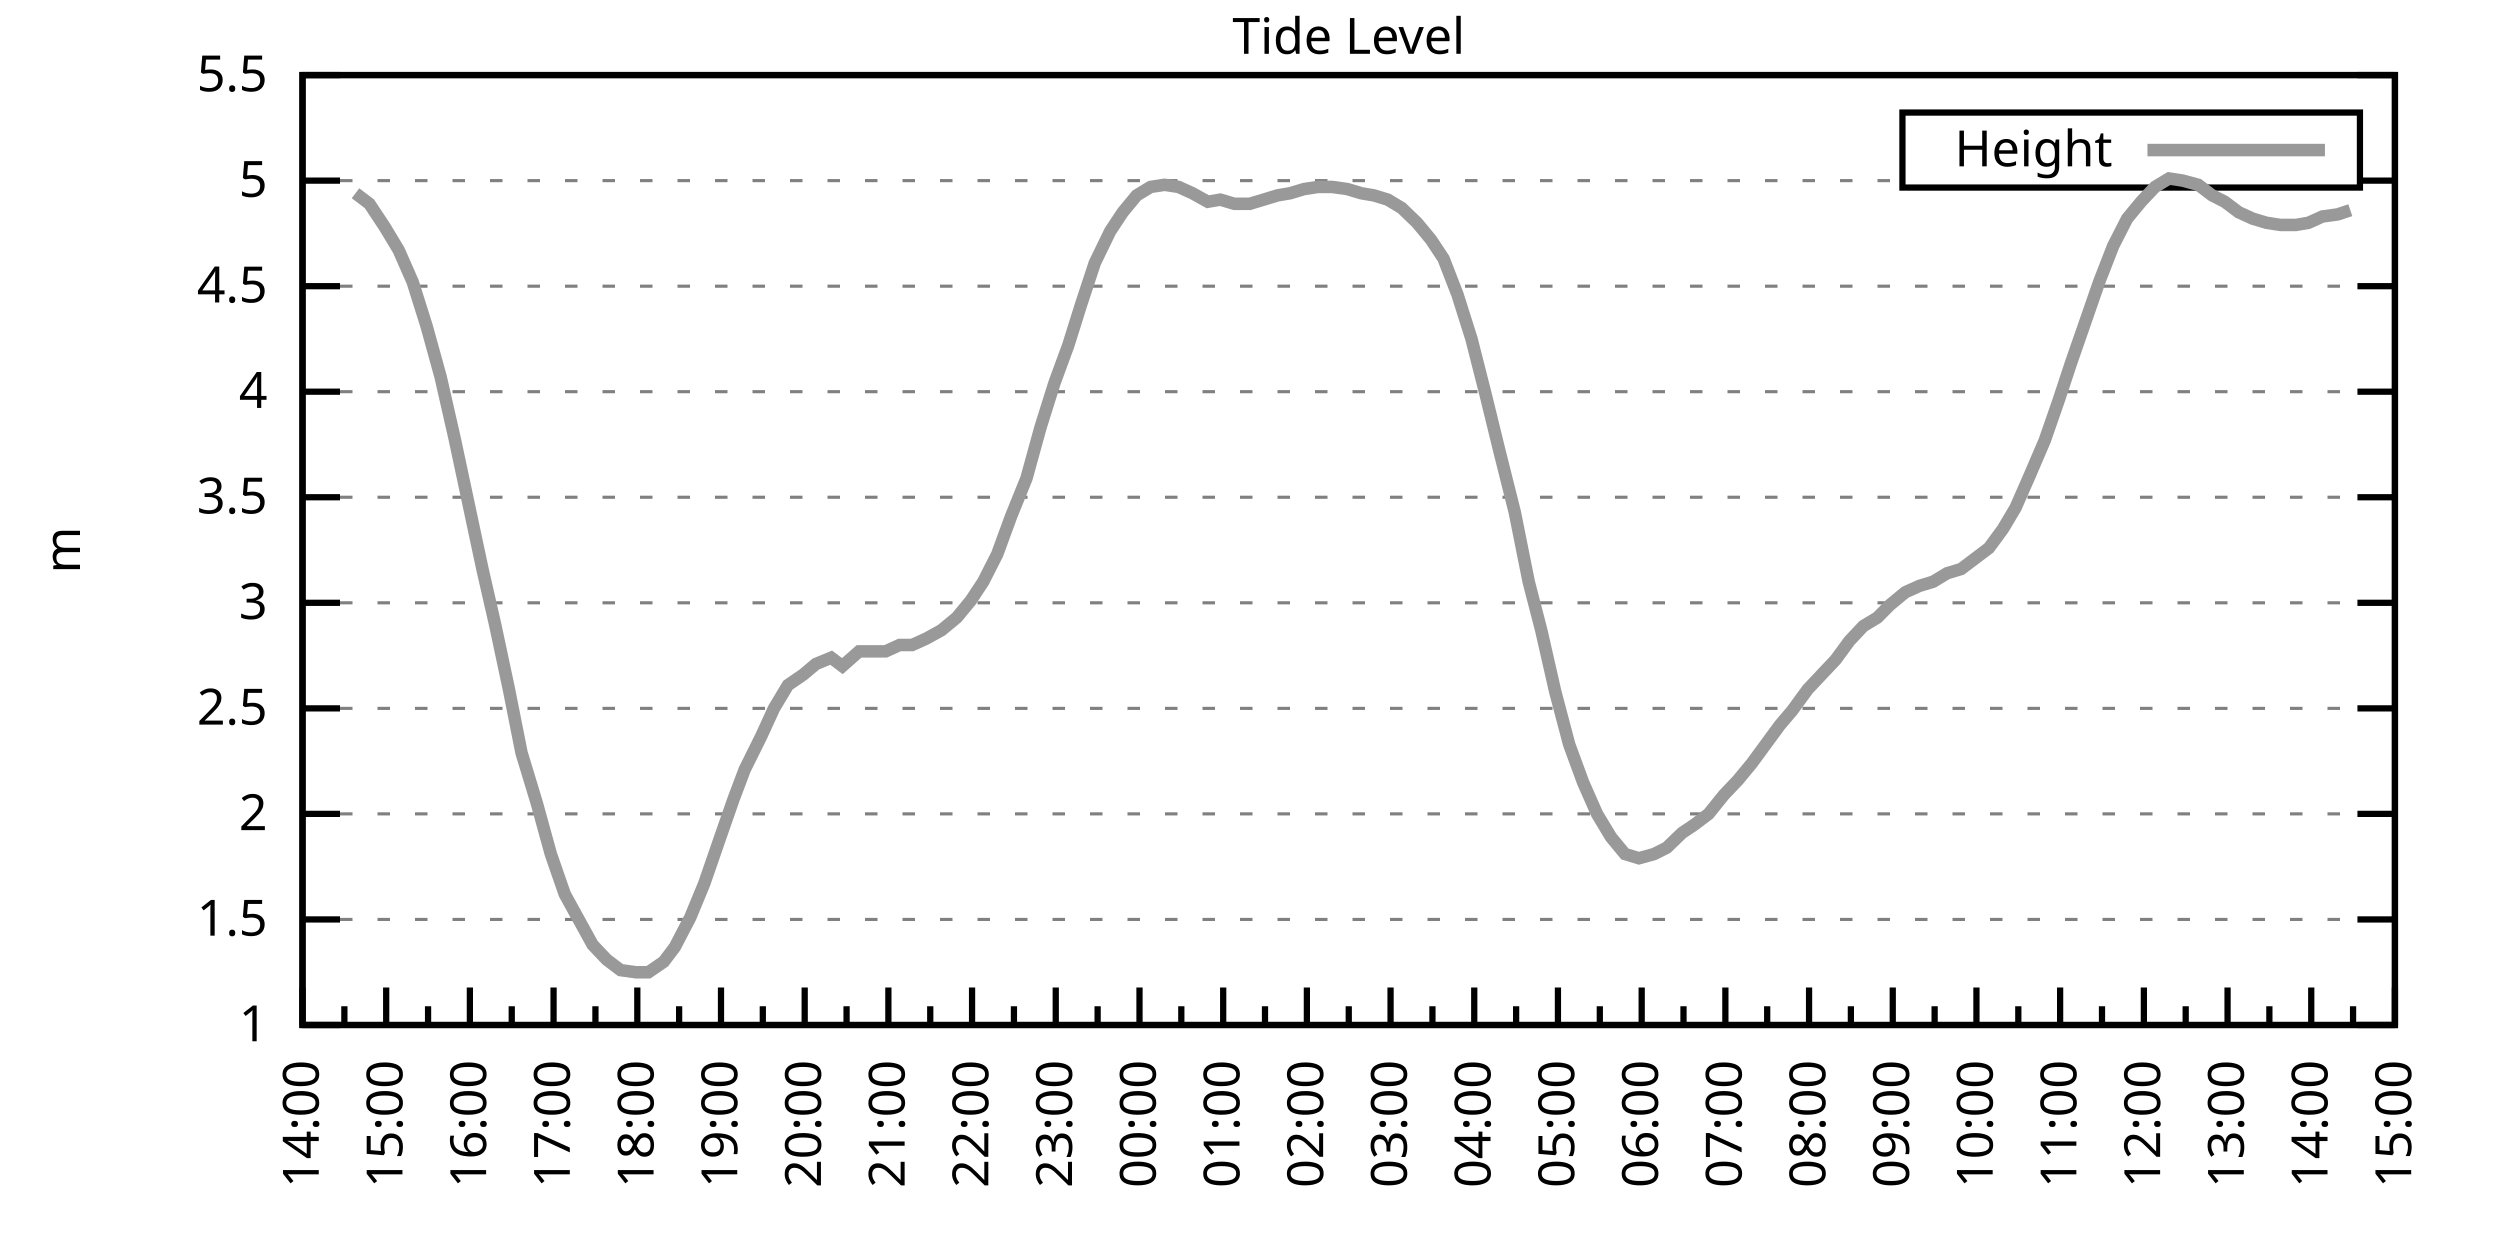
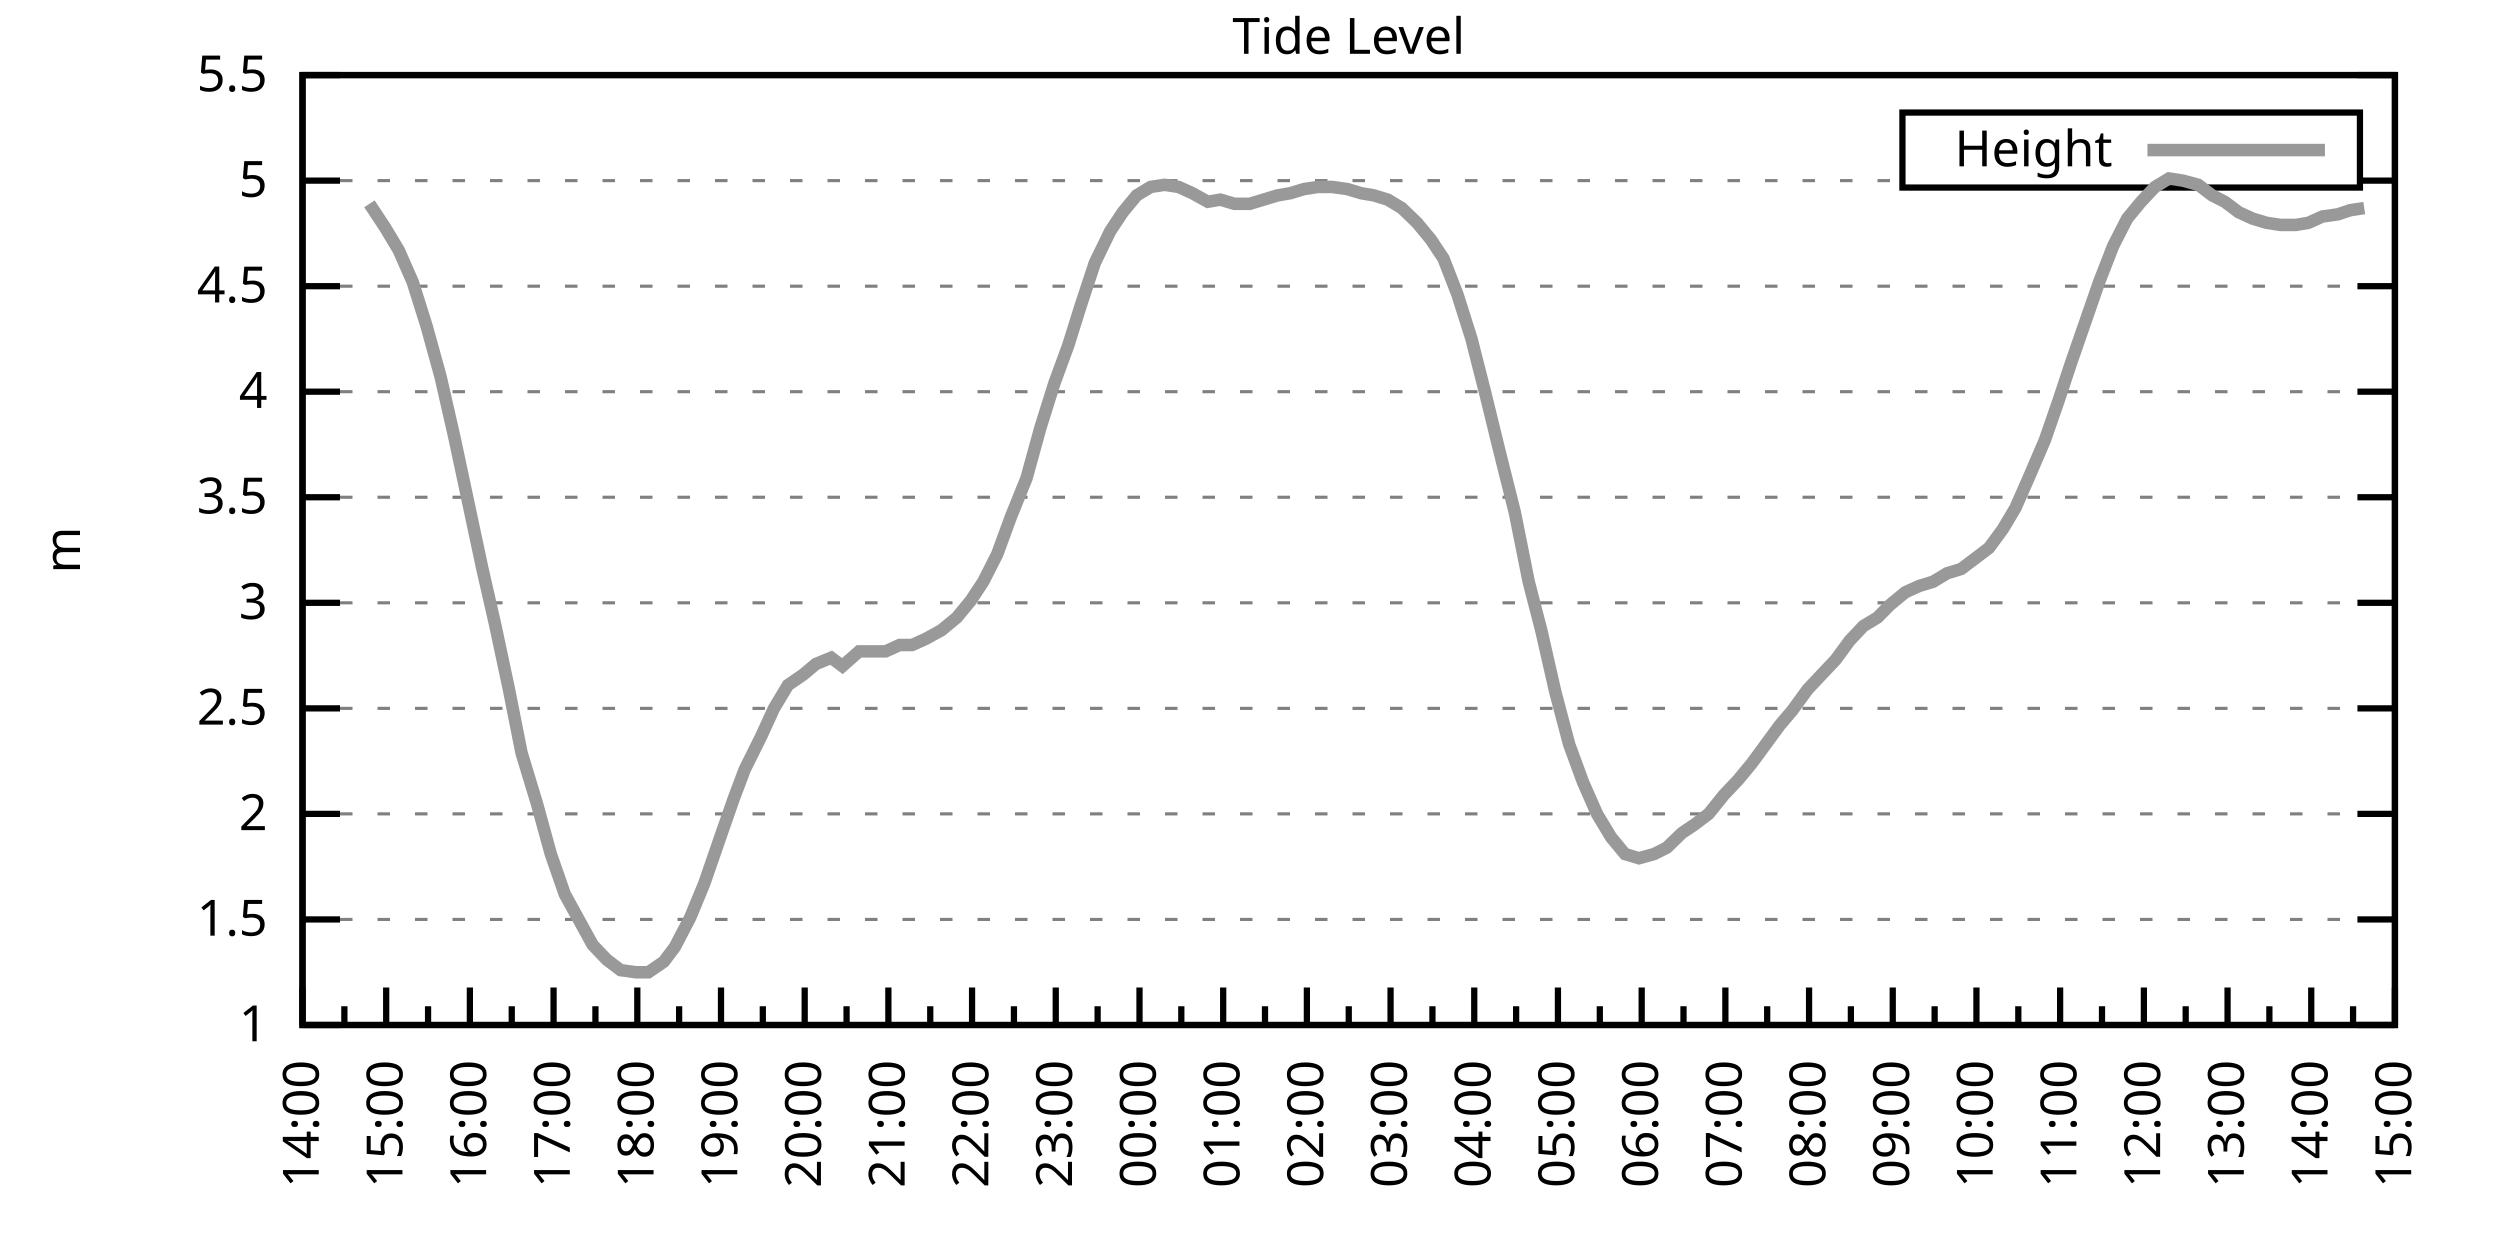
<svg xmlns="http://www.w3.org/2000/svg" xmlns:xlink="http://www.w3.org/1999/xlink" width="400" height="200" viewBox="0 0 400 200">
  <g id="gnuplot_canvas">
    <rect x="0" y="0" width="400" height="200" fill="none" />
    <defs>
      <circle id="gpDot" r="0.5" stroke-width="0.5" stroke="currentColor" />
      <path id="gpPt0" stroke-width="0.333" stroke="currentColor" d="M-1,0 h2 M0,-1 v2" />
      <path id="gpPt1" stroke-width="0.333" stroke="currentColor" d="M-1,-1 L1,1 M1,-1 L-1,1" />
      <path id="gpPt2" stroke-width="0.333" stroke="currentColor" d="M-1,0 L1,0 M0,-1 L0,1 M-1,-1 L1,1 M-1,1 L1,-1" />
      <rect id="gpPt3" stroke-width="0.333" stroke="currentColor" x="-1" y="-1" width="2" height="2" />
      <rect id="gpPt4" stroke-width="0.333" stroke="currentColor" fill="currentColor" x="-1" y="-1" width="2" height="2" />
      <circle id="gpPt5" stroke-width="0.333" stroke="currentColor" cx="0" cy="0" r="1" />
      <use xlink:href="#gpPt5" id="gpPt6" fill="currentColor" stroke="none" />
      <path id="gpPt7" stroke-width="0.333" stroke="currentColor" d="M0,-1.33 L-1.33,0.67 L1.33,0.67 z" />
      <use xlink:href="#gpPt7" id="gpPt8" fill="currentColor" stroke="none" />
      <use xlink:href="#gpPt7" id="gpPt9" stroke="currentColor" transform="rotate(180)" />
      <use xlink:href="#gpPt9" id="gpPt10" fill="currentColor" stroke="none" />
      <use xlink:href="#gpPt3" id="gpPt11" stroke="currentColor" transform="rotate(45)" />
      <use xlink:href="#gpPt11" id="gpPt12" fill="currentColor" stroke="none" />
      <path id="gpPt13" stroke-width="0.333" stroke="currentColor" d="M0,1.330 L1.265,0.411 L0.782,-1.067 L-0.782,-1.076 L-1.265,0.411 z" />
      <use xlink:href="#gpPt13" id="gpPt14" fill="currentColor" stroke="none" />
      <filter id="textbox" filterUnits="objectBoundingBox" x="0" y="0" height="1" width="1">
        <feFlood flood-color="white" flood-opacity="1" result="bgnd" />
        <feComposite in="SourceGraphic" in2="bgnd" operator="atop" />
      </filter>
      <filter id="greybox" filterUnits="objectBoundingBox" x="0" y="0" height="1" width="1">
        <feFlood flood-color="lightgrey" flood-opacity="1" result="grey" />
        <feComposite in="SourceGraphic" in2="grey" operator="atop" />
      </filter>
    </defs>
    <g fill="none" color="white" stroke="currentColor" stroke-width="1.00" stroke-linecap="butt" stroke-linejoin="miter">
</g>
    <g fill="none" color="black" stroke="currentColor" stroke-width="1.00" stroke-linecap="butt" stroke-linejoin="miter">
      <g stroke="none" shape-rendering="crispEdges">
        <polygon fill="rgb(255, 255, 255)" points="48.40,164.00 383.18,164.00 383.18,12.02 48.40,12.02 " />
      </g>
    </g>
    <g fill="none" color="black" stroke="currentColor" stroke-width="1.00" stroke-linecap="butt" stroke-linejoin="miter">
</g>
    <g fill="none" color="black" stroke="black" stroke-width="0.50" stroke-linecap="butt" stroke-linejoin="miter">
</g>
    <g fill="none" color="gray" stroke="currentColor" stroke-width="0.50" stroke-linecap="butt" stroke-linejoin="miter">
      <path stroke="gray" stroke-dasharray="2,4" class="gridline" d="M48.40,164.00 L383.19,164.00  " />
    </g>
    <g fill="none" color="gray" stroke="gray" stroke-width="1.00" stroke-linecap="butt" stroke-linejoin="miter">
</g>
    <g fill="none" color="black" stroke="currentColor" stroke-width="1.00" stroke-linecap="butt" stroke-linejoin="miter">
      <path stroke="black" d="M48.40,164.00 L54.40,164.00 M383.19,164.00 L377.19,164.00  " />
      <g transform="translate(42.80,166.60)" stroke="none" fill="black" font-family="Sans" font-size="8.00" text-anchor="end">
        <text>
          <tspan font-family="Sans"> 1</tspan>
        </text>
      </g>
    </g>
    <g fill="none" color="black" stroke="currentColor" stroke-width="1.00" stroke-linecap="butt" stroke-linejoin="miter">
</g>
    <g fill="none" color="black" stroke="black" stroke-width="0.50" stroke-linecap="butt" stroke-linejoin="miter">
</g>
    <g fill="none" color="gray" stroke="currentColor" stroke-width="0.50" stroke-linecap="butt" stroke-linejoin="miter">
      <path stroke="gray" stroke-dasharray="2,4" class="gridline" d="M48.40,147.11 L383.19,147.11  " />
    </g>
    <g fill="none" color="gray" stroke="gray" stroke-width="1.00" stroke-linecap="butt" stroke-linejoin="miter">
</g>
    <g fill="none" color="black" stroke="currentColor" stroke-width="1.00" stroke-linecap="butt" stroke-linejoin="miter">
      <path stroke="black" d="M48.40,147.11 L54.40,147.11 M383.19,147.11 L377.19,147.11  " />
      <g transform="translate(42.80,149.71)" stroke="none" fill="black" font-family="Sans" font-size="8.00" text-anchor="end">
        <text>
          <tspan font-family="Sans"> 1.5</tspan>
        </text>
      </g>
    </g>
    <g fill="none" color="black" stroke="currentColor" stroke-width="1.00" stroke-linecap="butt" stroke-linejoin="miter">
</g>
    <g fill="none" color="black" stroke="black" stroke-width="0.50" stroke-linecap="butt" stroke-linejoin="miter">
</g>
    <g fill="none" color="gray" stroke="currentColor" stroke-width="0.50" stroke-linecap="butt" stroke-linejoin="miter">
      <path stroke="gray" stroke-dasharray="2,4" class="gridline" d="M48.40,130.22 L383.19,130.22  " />
    </g>
    <g fill="none" color="gray" stroke="gray" stroke-width="1.00" stroke-linecap="butt" stroke-linejoin="miter">
</g>
    <g fill="none" color="black" stroke="currentColor" stroke-width="1.00" stroke-linecap="butt" stroke-linejoin="miter">
      <path stroke="black" d="M48.40,130.22 L54.40,130.22 M383.19,130.22 L377.19,130.22  " />
      <g transform="translate(42.80,132.82)" stroke="none" fill="black" font-family="Sans" font-size="8.00" text-anchor="end">
        <text>
          <tspan font-family="Sans"> 2</tspan>
        </text>
      </g>
    </g>
    <g fill="none" color="black" stroke="currentColor" stroke-width="1.00" stroke-linecap="butt" stroke-linejoin="miter">
</g>
    <g fill="none" color="black" stroke="black" stroke-width="0.50" stroke-linecap="butt" stroke-linejoin="miter">
</g>
    <g fill="none" color="gray" stroke="currentColor" stroke-width="0.50" stroke-linecap="butt" stroke-linejoin="miter">
      <path stroke="gray" stroke-dasharray="2,4" class="gridline" d="M48.40,113.34 L383.19,113.34  " />
    </g>
    <g fill="none" color="gray" stroke="gray" stroke-width="1.00" stroke-linecap="butt" stroke-linejoin="miter">
</g>
    <g fill="none" color="black" stroke="currentColor" stroke-width="1.00" stroke-linecap="butt" stroke-linejoin="miter">
      <path stroke="black" d="M48.40,113.34 L54.40,113.34 M383.19,113.34 L377.19,113.34  " />
      <g transform="translate(42.80,115.94)" stroke="none" fill="black" font-family="Sans" font-size="8.00" text-anchor="end">
        <text>
          <tspan font-family="Sans"> 2.5</tspan>
        </text>
      </g>
    </g>
    <g fill="none" color="black" stroke="currentColor" stroke-width="1.00" stroke-linecap="butt" stroke-linejoin="miter">
</g>
    <g fill="none" color="black" stroke="black" stroke-width="0.50" stroke-linecap="butt" stroke-linejoin="miter">
</g>
    <g fill="none" color="gray" stroke="currentColor" stroke-width="0.50" stroke-linecap="butt" stroke-linejoin="miter">
      <path stroke="gray" stroke-dasharray="2,4" class="gridline" d="M48.40,96.45 L383.19,96.45  " />
    </g>
    <g fill="none" color="gray" stroke="gray" stroke-width="1.00" stroke-linecap="butt" stroke-linejoin="miter">
</g>
    <g fill="none" color="black" stroke="currentColor" stroke-width="1.00" stroke-linecap="butt" stroke-linejoin="miter">
      <path stroke="black" d="M48.40,96.45 L54.40,96.45 M383.19,96.45 L377.19,96.45  " />
      <g transform="translate(42.80,99.05)" stroke="none" fill="black" font-family="Sans" font-size="8.00" text-anchor="end">
        <text>
          <tspan font-family="Sans"> 3</tspan>
        </text>
      </g>
    </g>
    <g fill="none" color="black" stroke="currentColor" stroke-width="1.00" stroke-linecap="butt" stroke-linejoin="miter">
</g>
    <g fill="none" color="black" stroke="black" stroke-width="0.50" stroke-linecap="butt" stroke-linejoin="miter">
</g>
    <g fill="none" color="gray" stroke="currentColor" stroke-width="0.50" stroke-linecap="butt" stroke-linejoin="miter">
      <path stroke="gray" stroke-dasharray="2,4" class="gridline" d="M48.40,79.56 L383.19,79.56  " />
    </g>
    <g fill="none" color="gray" stroke="gray" stroke-width="1.00" stroke-linecap="butt" stroke-linejoin="miter">
</g>
    <g fill="none" color="black" stroke="currentColor" stroke-width="1.00" stroke-linecap="butt" stroke-linejoin="miter">
      <path stroke="black" d="M48.40,79.56 L54.40,79.56 M383.19,79.56 L377.19,79.56  " />
      <g transform="translate(42.80,82.16)" stroke="none" fill="black" font-family="Sans" font-size="8.00" text-anchor="end">
        <text>
          <tspan font-family="Sans"> 3.5</tspan>
        </text>
      </g>
    </g>
    <g fill="none" color="black" stroke="currentColor" stroke-width="1.00" stroke-linecap="butt" stroke-linejoin="miter">
</g>
    <g fill="none" color="black" stroke="black" stroke-width="0.50" stroke-linecap="butt" stroke-linejoin="miter">
</g>
    <g fill="none" color="gray" stroke="currentColor" stroke-width="0.50" stroke-linecap="butt" stroke-linejoin="miter">
      <path stroke="gray" stroke-dasharray="2,4" class="gridline" d="M48.40,62.67 L383.19,62.67  " />
    </g>
    <g fill="none" color="gray" stroke="gray" stroke-width="1.00" stroke-linecap="butt" stroke-linejoin="miter">
</g>
    <g fill="none" color="black" stroke="currentColor" stroke-width="1.00" stroke-linecap="butt" stroke-linejoin="miter">
      <path stroke="black" d="M48.40,62.67 L54.40,62.67 M383.19,62.67 L377.19,62.67  " />
      <g transform="translate(42.80,65.27)" stroke="none" fill="black" font-family="Sans" font-size="8.00" text-anchor="end">
        <text>
          <tspan font-family="Sans"> 4</tspan>
        </text>
      </g>
    </g>
    <g fill="none" color="black" stroke="currentColor" stroke-width="1.00" stroke-linecap="butt" stroke-linejoin="miter">
</g>
    <g fill="none" color="black" stroke="black" stroke-width="0.50" stroke-linecap="butt" stroke-linejoin="miter">
</g>
    <g fill="none" color="gray" stroke="currentColor" stroke-width="0.50" stroke-linecap="butt" stroke-linejoin="miter">
      <path stroke="gray" stroke-dasharray="2,4" class="gridline" d="M48.40,45.79 L383.19,45.79  " />
    </g>
    <g fill="none" color="gray" stroke="gray" stroke-width="1.00" stroke-linecap="butt" stroke-linejoin="miter">
</g>
    <g fill="none" color="black" stroke="currentColor" stroke-width="1.00" stroke-linecap="butt" stroke-linejoin="miter">
      <path stroke="black" d="M48.40,45.79 L54.40,45.79 M383.19,45.79 L377.19,45.79  " />
      <g transform="translate(42.80,48.39)" stroke="none" fill="black" font-family="Sans" font-size="8.00" text-anchor="end">
        <text>
          <tspan font-family="Sans"> 4.5</tspan>
        </text>
      </g>
    </g>
    <g fill="none" color="black" stroke="currentColor" stroke-width="1.00" stroke-linecap="butt" stroke-linejoin="miter">
</g>
    <g fill="none" color="black" stroke="black" stroke-width="0.50" stroke-linecap="butt" stroke-linejoin="miter">
</g>
    <g fill="none" color="gray" stroke="currentColor" stroke-width="0.50" stroke-linecap="butt" stroke-linejoin="miter">
      <path stroke="gray" stroke-dasharray="2,4" class="gridline" d="M48.40,28.90 L304.39,28.90 M377.59,28.90 L383.19,28.90  " />
    </g>
    <g fill="none" color="gray" stroke="gray" stroke-width="1.00" stroke-linecap="butt" stroke-linejoin="miter">
</g>
    <g fill="none" color="black" stroke="currentColor" stroke-width="1.00" stroke-linecap="butt" stroke-linejoin="miter">
      <path stroke="black" d="M48.40,28.90 L54.40,28.90 M383.19,28.90 L377.19,28.90  " />
      <g transform="translate(42.80,31.50)" stroke="none" fill="black" font-family="Sans" font-size="8.00" text-anchor="end">
        <text>
          <tspan font-family="Sans"> 5</tspan>
        </text>
      </g>
    </g>
    <g fill="none" color="black" stroke="currentColor" stroke-width="1.00" stroke-linecap="butt" stroke-linejoin="miter">
</g>
    <g fill="none" color="black" stroke="black" stroke-width="0.50" stroke-linecap="butt" stroke-linejoin="miter">
</g>
    <g fill="none" color="gray" stroke="currentColor" stroke-width="0.50" stroke-linecap="butt" stroke-linejoin="miter">
      <path stroke="gray" stroke-dasharray="2,4" class="gridline" d="M48.40,12.01 L383.19,12.01  " />
    </g>
    <g fill="none" color="gray" stroke="gray" stroke-width="1.00" stroke-linecap="butt" stroke-linejoin="miter">
</g>
    <g fill="none" color="black" stroke="currentColor" stroke-width="1.00" stroke-linecap="butt" stroke-linejoin="miter">
      <path stroke="black" d="M48.40,12.01 L54.40,12.01 M383.19,12.01 L377.19,12.01  " />
      <g transform="translate(42.80,14.61)" stroke="none" fill="black" font-family="Sans" font-size="8.00" text-anchor="end">
        <text>
          <tspan font-family="Sans"> 5.5</tspan>
        </text>
      </g>
    </g>
    <g fill="none" color="black" stroke="currentColor" stroke-width="1.00" stroke-linecap="butt" stroke-linejoin="miter">
      <path stroke="black" d="M48.40,164.00 L48.40,158.00  " />
      <g transform="translate(51.00,169.60) rotate(270)" stroke="none" fill="black" font-family="Sans" font-size="8.00" text-anchor="end">
        <text>
          <tspan font-family="Sans">14:00</tspan>
        </text>
      </g>
    </g>
    <g fill="none" color="black" stroke="currentColor" stroke-width="1.00" stroke-linecap="butt" stroke-linejoin="miter">
      <path stroke="black" d="M55.10,164.00 L55.10,161.00 M61.79,164.00 L61.79,158.00  " />
      <g transform="translate(64.39,169.60) rotate(270)" stroke="none" fill="black" font-family="Sans" font-size="8.00" text-anchor="end">
        <text>
          <tspan font-family="Sans">15:00</tspan>
        </text>
      </g>
    </g>
    <g fill="none" color="black" stroke="currentColor" stroke-width="1.00" stroke-linecap="butt" stroke-linejoin="miter">
      <path stroke="black" d="M68.49,164.00 L68.49,161.00 M75.18,164.00 L75.18,158.00  " />
      <g transform="translate(77.78,169.60) rotate(270)" stroke="none" fill="black" font-family="Sans" font-size="8.00" text-anchor="end">
        <text>
          <tspan font-family="Sans">16:00</tspan>
        </text>
      </g>
    </g>
    <g fill="none" color="black" stroke="currentColor" stroke-width="1.00" stroke-linecap="butt" stroke-linejoin="miter">
      <path stroke="black" d="M81.88,164.00 L81.88,161.00 M88.57,164.00 L88.57,158.00  " />
      <g transform="translate(91.17,169.60) rotate(270)" stroke="none" fill="black" font-family="Sans" font-size="8.00" text-anchor="end">
        <text>
          <tspan font-family="Sans">17:00</tspan>
        </text>
      </g>
    </g>
    <g fill="none" color="black" stroke="currentColor" stroke-width="1.00" stroke-linecap="butt" stroke-linejoin="miter">
      <path stroke="black" d="M95.27,164.00 L95.27,161.00 M101.97,164.00 L101.97,158.00  " />
      <g transform="translate(104.57,169.60) rotate(270)" stroke="none" fill="black" font-family="Sans" font-size="8.00" text-anchor="end">
        <text>
          <tspan font-family="Sans">18:00</tspan>
        </text>
      </g>
    </g>
    <g fill="none" color="black" stroke="currentColor" stroke-width="1.00" stroke-linecap="butt" stroke-linejoin="miter">
      <path stroke="black" d="M108.66,164.00 L108.66,161.00 M115.36,164.00 L115.36,158.00  " />
      <g transform="translate(117.96,169.60) rotate(270)" stroke="none" fill="black" font-family="Sans" font-size="8.00" text-anchor="end">
        <text>
          <tspan font-family="Sans">19:00</tspan>
        </text>
      </g>
    </g>
    <g fill="none" color="black" stroke="currentColor" stroke-width="1.00" stroke-linecap="butt" stroke-linejoin="miter">
      <path stroke="black" d="M122.05,164.00 L122.05,161.00 M128.75,164.00 L128.75,158.00  " />
      <g transform="translate(131.35,169.60) rotate(270)" stroke="none" fill="black" font-family="Sans" font-size="8.00" text-anchor="end">
        <text>
          <tspan font-family="Sans">20:00</tspan>
        </text>
      </g>
    </g>
    <g fill="none" color="black" stroke="currentColor" stroke-width="1.00" stroke-linecap="butt" stroke-linejoin="miter">
      <path stroke="black" d="M135.45,164.00 L135.45,161.00 M142.14,164.00 L142.14,158.00  " />
      <g transform="translate(144.74,169.60) rotate(270)" stroke="none" fill="black" font-family="Sans" font-size="8.00" text-anchor="end">
        <text>
          <tspan font-family="Sans">21:00</tspan>
        </text>
      </g>
    </g>
    <g fill="none" color="black" stroke="currentColor" stroke-width="1.00" stroke-linecap="butt" stroke-linejoin="miter">
      <path stroke="black" d="M148.84,164.00 L148.84,161.00 M155.53,164.00 L155.53,158.00  " />
      <g transform="translate(158.13,169.60) rotate(270)" stroke="none" fill="black" font-family="Sans" font-size="8.00" text-anchor="end">
        <text>
          <tspan font-family="Sans">22:00</tspan>
        </text>
      </g>
    </g>
    <g fill="none" color="black" stroke="currentColor" stroke-width="1.00" stroke-linecap="butt" stroke-linejoin="miter">
      <path stroke="black" d="M162.23,164.00 L162.23,161.00 M168.92,164.00 L168.92,158.00  " />
      <g transform="translate(171.52,169.60) rotate(270)" stroke="none" fill="black" font-family="Sans" font-size="8.00" text-anchor="end">
        <text>
          <tspan font-family="Sans">23:00</tspan>
        </text>
      </g>
    </g>
    <g fill="none" color="black" stroke="currentColor" stroke-width="1.00" stroke-linecap="butt" stroke-linejoin="miter">
      <path stroke="black" d="M175.62,164.00 L175.62,161.00 M182.32,164.00 L182.32,158.00  " />
      <g transform="translate(184.92,169.60) rotate(270)" stroke="none" fill="black" font-family="Sans" font-size="8.00" text-anchor="end">
        <text>
          <tspan font-family="Sans">00:00</tspan>
        </text>
      </g>
    </g>
    <g fill="none" color="black" stroke="currentColor" stroke-width="1.00" stroke-linecap="butt" stroke-linejoin="miter">
      <path stroke="black" d="M189.01,164.00 L189.01,161.00 M195.71,164.00 L195.71,158.00  " />
      <g transform="translate(198.31,169.60) rotate(270)" stroke="none" fill="black" font-family="Sans" font-size="8.00" text-anchor="end">
        <text>
          <tspan font-family="Sans">01:00</tspan>
        </text>
      </g>
    </g>
    <g fill="none" color="black" stroke="currentColor" stroke-width="1.00" stroke-linecap="butt" stroke-linejoin="miter">
      <path stroke="black" d="M202.40,164.00 L202.40,161.00 M209.10,164.00 L209.10,158.00  " />
      <g transform="translate(211.70,169.60) rotate(270)" stroke="none" fill="black" font-family="Sans" font-size="8.00" text-anchor="end">
        <text>
          <tspan font-family="Sans">02:00</tspan>
        </text>
      </g>
    </g>
    <g fill="none" color="black" stroke="currentColor" stroke-width="1.00" stroke-linecap="butt" stroke-linejoin="miter">
      <path stroke="black" d="M215.80,164.00 L215.80,161.00 M222.49,164.00 L222.49,158.00  " />
      <g transform="translate(225.09,169.60) rotate(270)" stroke="none" fill="black" font-family="Sans" font-size="8.00" text-anchor="end">
        <text>
          <tspan font-family="Sans">03:00</tspan>
        </text>
      </g>
    </g>
    <g fill="none" color="black" stroke="currentColor" stroke-width="1.00" stroke-linecap="butt" stroke-linejoin="miter">
      <path stroke="black" d="M229.19,164.00 L229.19,161.00 M235.88,164.00 L235.88,158.00  " />
      <g transform="translate(238.48,169.60) rotate(270)" stroke="none" fill="black" font-family="Sans" font-size="8.00" text-anchor="end">
        <text>
          <tspan font-family="Sans">04:00</tspan>
        </text>
      </g>
    </g>
    <g fill="none" color="black" stroke="currentColor" stroke-width="1.00" stroke-linecap="butt" stroke-linejoin="miter">
      <path stroke="black" d="M242.58,164.00 L242.58,161.00 M249.27,164.00 L249.27,158.00  " />
      <g transform="translate(251.87,169.60) rotate(270)" stroke="none" fill="black" font-family="Sans" font-size="8.00" text-anchor="end">
        <text>
          <tspan font-family="Sans">05:00</tspan>
        </text>
      </g>
    </g>
    <g fill="none" color="black" stroke="currentColor" stroke-width="1.00" stroke-linecap="butt" stroke-linejoin="miter">
      <path stroke="black" d="M255.97,164.00 L255.97,161.00 M262.67,164.00 L262.67,158.00  " />
      <g transform="translate(265.27,169.60) rotate(270)" stroke="none" fill="black" font-family="Sans" font-size="8.00" text-anchor="end">
        <text>
          <tspan font-family="Sans">06:00</tspan>
        </text>
      </g>
    </g>
    <g fill="none" color="black" stroke="currentColor" stroke-width="1.00" stroke-linecap="butt" stroke-linejoin="miter">
      <path stroke="black" d="M269.36,164.00 L269.36,161.00 M276.06,164.00 L276.06,158.00  " />
      <g transform="translate(278.66,169.60) rotate(270)" stroke="none" fill="black" font-family="Sans" font-size="8.00" text-anchor="end">
        <text>
          <tspan font-family="Sans">07:00</tspan>
        </text>
      </g>
    </g>
    <g fill="none" color="black" stroke="currentColor" stroke-width="1.00" stroke-linecap="butt" stroke-linejoin="miter">
      <path stroke="black" d="M282.75,164.00 L282.75,161.00 M289.45,164.00 L289.45,158.00  " />
      <g transform="translate(292.05,169.60) rotate(270)" stroke="none" fill="black" font-family="Sans" font-size="8.00" text-anchor="end">
        <text>
          <tspan font-family="Sans">08:00</tspan>
        </text>
      </g>
    </g>
    <g fill="none" color="black" stroke="currentColor" stroke-width="1.00" stroke-linecap="butt" stroke-linejoin="miter">
      <path stroke="black" d="M296.14,164.00 L296.14,161.00 M302.84,164.00 L302.84,158.00  " />
      <g transform="translate(305.44,169.60) rotate(270)" stroke="none" fill="black" font-family="Sans" font-size="8.00" text-anchor="end">
        <text>
          <tspan font-family="Sans">09:00</tspan>
        </text>
      </g>
    </g>
    <g fill="none" color="black" stroke="currentColor" stroke-width="1.00" stroke-linecap="butt" stroke-linejoin="miter">
      <path stroke="black" d="M309.54,164.00 L309.54,161.00 M316.23,164.00 L316.23,158.00  " />
      <g transform="translate(318.83,169.60) rotate(270)" stroke="none" fill="black" font-family="Sans" font-size="8.00" text-anchor="end">
        <text>
          <tspan font-family="Sans">10:00</tspan>
        </text>
      </g>
    </g>
    <g fill="none" color="black" stroke="currentColor" stroke-width="1.00" stroke-linecap="butt" stroke-linejoin="miter">
      <path stroke="black" d="M322.93,164.00 L322.93,161.00 M329.62,164.00 L329.62,158.00  " />
      <g transform="translate(332.22,169.60) rotate(270)" stroke="none" fill="black" font-family="Sans" font-size="8.00" text-anchor="end">
        <text>
          <tspan font-family="Sans">11:00</tspan>
        </text>
      </g>
    </g>
    <g fill="none" color="black" stroke="currentColor" stroke-width="1.00" stroke-linecap="butt" stroke-linejoin="miter">
      <path stroke="black" d="M336.32,164.00 L336.32,161.00 M343.02,164.00 L343.02,158.00  " />
      <g transform="translate(345.62,169.60) rotate(270)" stroke="none" fill="black" font-family="Sans" font-size="8.00" text-anchor="end">
        <text>
          <tspan font-family="Sans">12:00</tspan>
        </text>
      </g>
    </g>
    <g fill="none" color="black" stroke="currentColor" stroke-width="1.00" stroke-linecap="butt" stroke-linejoin="miter">
      <path stroke="black" d="M349.71,164.00 L349.71,161.00 M356.41,164.00 L356.41,158.00  " />
      <g transform="translate(359.01,169.60) rotate(270)" stroke="none" fill="black" font-family="Sans" font-size="8.00" text-anchor="end">
        <text>
          <tspan font-family="Sans">13:00</tspan>
        </text>
      </g>
    </g>
    <g fill="none" color="black" stroke="currentColor" stroke-width="1.00" stroke-linecap="butt" stroke-linejoin="miter">
      <path stroke="black" d="M363.10,164.00 L363.10,161.00 M369.80,164.00 L369.80,158.00  " />
      <g transform="translate(372.40,169.60) rotate(270)" stroke="none" fill="black" font-family="Sans" font-size="8.00" text-anchor="end">
        <text>
          <tspan font-family="Sans">14:00</tspan>
        </text>
      </g>
    </g>
    <g fill="none" color="black" stroke="currentColor" stroke-width="1.00" stroke-linecap="butt" stroke-linejoin="miter">
      <path stroke="black" d="M376.49,164.00 L376.49,161.00 M383.19,164.00 L383.19,158.00  " />
      <g transform="translate(385.79,169.60) rotate(270)" stroke="none" fill="black" font-family="Sans" font-size="8.00" text-anchor="end">
        <text>
          <tspan font-family="Sans">15:00</tspan>
        </text>
      </g>
    </g>
    <g fill="none" color="black" stroke="currentColor" stroke-width="1.00" stroke-linecap="butt" stroke-linejoin="miter">
</g>
    <g fill="none" color="black" stroke="currentColor" stroke-width="1.00" stroke-linecap="butt" stroke-linejoin="miter">
      <path stroke="black" d="M48.40,12.01 L48.40,164.00 L383.19,164.00 L383.19,12.01 L48.40,12.01 Z  " />
    </g>
    <g fill="none" color="black" stroke="currentColor" stroke-width="1.00" stroke-linecap="butt" stroke-linejoin="miter">
      <g transform="translate(12.80,88.01) rotate(270)" stroke="none" fill="black" font-family="Sans" font-size="8.00" text-anchor="middle">
        <text>
          <tspan font-family="Sans">m</tspan>
        </text>
      </g>
    </g>
    <g fill="none" color="black" stroke="currentColor" stroke-width="1.00" stroke-linecap="butt" stroke-linejoin="miter">
</g>
    <g fill="none" color="black" stroke="currentColor" stroke-width="1.00" stroke-linecap="butt" stroke-linejoin="miter">
      <path stroke="black" d="M304.39,30.01 L304.39,18.01 L377.59,18.01 L377.59,30.01 L304.39,30.01 Z  " />
    </g>
    <g id="Tide_level_plot_1">
      <g fill="none" color="white" stroke="black" stroke-width="2.00" stroke-linecap="butt" stroke-linejoin="miter">
</g>
      <g fill="none" color="black" stroke="currentColor" stroke-width="2.00" stroke-linecap="butt" stroke-linejoin="miter">
        <g transform="translate(337.99,26.61)" stroke="none" fill="black" font-family="Sans" font-size="8.00" text-anchor="end">
          <text>
            <tspan font-family="Sans">Height</tspan>
          </text>
        </g>
      </g>
      <g fill="none" color="black" stroke="currentColor" stroke-width="2.00" stroke-linecap="butt" stroke-linejoin="miter">
-         <path stroke="rgb(153, 153, 153)" d="M343.59,24.01 L371.99,24.01 M56.88,30.92 L59.11,32.61 L61.57,36.33 L63.80,40.04 L66.03,45.11 L68.26,52.20   L70.50,60.31 L72.73,70.10 L74.96,80.57 L77.19,91.04 L79.20,99.83 L81.43,110.30 L83.44,120.43 L85.90,128.54   L88.13,136.64 L90.36,143.06 L92.59,147.11 L94.82,151.17 L97.06,153.53 L99.29,155.22 L101.74,155.56 L103.75,155.56   L106.21,153.87 L107.99,151.50 L110.45,146.77 L112.68,141.37 L115.13,134.28 L117.37,127.86 L119.15,123.13 L121.83,117.73   L123.84,113.34 L126.07,109.62 L128.53,107.93 L130.54,106.24 L132.99,105.23 L134.78,106.58 L137.45,104.22 L139.69,104.22   L141.69,104.22 L143.93,103.20 L145.94,103.20 L148.17,102.19 L150.62,100.84 L153.08,98.81 L155.31,96.11 L157.32,93.07   L159.55,88.68 L161.78,82.60 L164.24,76.52 L166.47,68.42 L168.70,61.32 L170.93,55.24 L172.94,48.83 L175.17,42.07   L177.63,37.00 L179.64,33.96 L181.87,31.26 L184.10,29.91 L186.33,29.57 L188.57,29.91 L190.80,30.92 L193.25,32.28   L195.26,31.94 L197.49,32.61 L199.95,32.61 L202.18,31.94 L204.41,31.26 L206.42,30.92 L208.65,30.25 L210.88,29.91   L213.12,29.91 L215.57,30.25 L217.80,30.92 L219.81,31.26 L222.04,31.94 L224.28,33.29 L226.73,35.65 L228.96,38.35   L230.97,41.39 L233.20,47.14 L235.44,54.23 L237.67,63.01 L239.90,72.13 L242.36,81.93 L244.59,93.07 L246.60,100.84   L248.83,110.63 L251.06,119.08 L253.29,125.16 L255.52,130.22 L257.76,133.94 L259.99,136.64 L262.22,137.32 L264.67,136.64   L266.68,135.63 L269.14,133.26 L271.15,131.91 L273.38,130.22 L275.83,127.18 L278.07,124.82 L280.30,122.12 L282.53,119.08   L284.76,116.04 L286.77,113.67 L289.23,110.30 L291.46,107.93 L293.69,105.57 L295.92,102.53 L298.15,100.16 L300.39,98.81   L302.39,96.79 L304.85,94.76 L307.08,93.75 L309.31,93.07 L311.54,91.72 L313.78,91.04 L316.01,89.36 L318.24,87.67   L320.47,84.63 L322.48,81.25 L324.71,76.18 L327.17,70.44 L329.40,64.02 L331.41,57.94 L333.64,51.53 L335.87,45.11   L338.10,39.37 L340.34,34.98 L342.57,32.28 L344.80,29.91 L347.03,28.56 L349.26,28.90 L351.72,29.57 L353.95,31.26   L355.96,32.28 L358.19,33.96 L360.42,34.98 L362.66,35.65 L364.89,35.99 L367.34,35.99 L369.35,35.65 L371.58,34.64   L374.04,34.30 L376.05,33.63  " />
+         <path stroke="rgb(153, 153, 153)" d="M343.59,24.01 L371.99,24.01 M59.11,32.61 L61.57,36.33 L63.80,40.04 L66.03,45.11 L68.26,52.20 L70.50,60.31   L72.73,70.10 L74.96,80.57 L77.19,91.04 L79.20,99.83 L81.43,110.30 L83.44,120.43 L85.90,128.54 L88.13,136.64   L90.36,143.06 L92.59,147.11 L94.82,151.17 L97.06,153.53 L99.29,155.22 L101.74,155.56 L103.75,155.56 L106.21,153.87   L107.99,151.50 L110.45,146.77 L112.68,141.37 L115.13,134.28 L117.37,127.86 L119.15,123.13 L121.83,117.73 L123.84,113.34   L126.07,109.62 L128.53,107.93 L130.54,106.24 L132.99,105.23 L134.78,106.58 L137.45,104.22 L139.69,104.22 L141.69,104.22   L143.93,103.20 L145.94,103.20 L148.17,102.19 L150.62,100.84 L153.08,98.81 L155.31,96.11 L157.32,93.07 L159.55,88.68   L161.78,82.60 L164.24,76.52 L166.47,68.42 L168.70,61.32 L170.93,55.24 L172.94,48.83 L175.17,42.07 L177.63,37.00   L179.64,33.96 L181.87,31.26 L184.10,29.91 L186.33,29.57 L188.57,29.91 L190.80,30.92 L193.25,32.28 L195.26,31.94   L197.49,32.61 L199.95,32.61 L202.18,31.94 L204.41,31.26 L206.42,30.92 L208.65,30.25 L210.88,29.91 L213.12,29.91   L215.57,30.25 L217.80,30.92 L219.81,31.26 L222.04,31.94 L224.28,33.29 L226.73,35.65 L228.96,38.35 L230.97,41.39   L233.20,47.14 L235.44,54.23 L237.67,63.01 L239.90,72.13 L242.36,81.93 L244.59,93.07 L246.60,100.84 L248.83,110.63   L251.06,119.08 L253.29,125.16 L255.52,130.22 L257.76,133.94 L259.99,136.64 L262.22,137.32 L264.67,136.64 L266.68,135.63   L269.14,133.26 L271.15,131.91 L273.38,130.22 L275.83,127.18 L278.07,124.82 L280.30,122.12 L282.53,119.08 L284.76,116.04   L286.77,113.67 L289.23,110.30 L291.46,107.93 L293.69,105.57 L295.92,102.53 L298.15,100.16 L300.39,98.81 L302.39,96.79   L304.85,94.76 L307.08,93.75 L309.31,93.07 L311.54,91.72 L313.78,91.04 L316.01,89.36 L318.24,87.67 L320.47,84.63   L322.48,81.25 L324.71,76.18 L327.17,70.44 L329.40,64.02 L331.41,57.94 L333.64,51.53 L335.87,45.11 L338.10,39.37   L340.34,34.98 L342.57,32.28 L344.80,29.91 L347.03,28.56 L349.26,28.90 L351.72,29.57 L353.95,31.26 L355.96,32.28   L358.19,33.96 L360.42,34.98 L362.66,35.65 L364.89,35.99 L367.34,35.99 L369.35,35.65 L371.58,34.64 L374.04,34.30   L376.05,33.63 L378.28,33.29  " />
      </g>
    </g>
    <g fill="none" color="black" stroke="currentColor" stroke-width="2.00" stroke-linecap="butt" stroke-linejoin="miter">
</g>
    <g fill="none" color="black" stroke="black" stroke-width="1.00" stroke-linecap="butt" stroke-linejoin="miter">
</g>
    <g fill="none" color="black" stroke="currentColor" stroke-width="1.00" stroke-linecap="butt" stroke-linejoin="miter">
      <path stroke="black" d="M48.40,12.01 L48.40,164.00 L383.19,164.00 L383.19,12.01 L48.40,12.01 Z  " />
    </g>
    <g fill="none" color="black" stroke="currentColor" stroke-width="1.00" stroke-linecap="butt" stroke-linejoin="miter">
      <g transform="translate(215.79,8.61)" stroke="none" fill="black" font-family="Sans" font-size="8.00" text-anchor="middle">
        <text>
          <tspan font-family="Sans">Tide Level</tspan>
        </text>
      </g>
    </g>
    <g fill="none" color="black" stroke="currentColor" stroke-width="1.00" stroke-linecap="butt" stroke-linejoin="miter">
</g>
  </g>
</svg>
